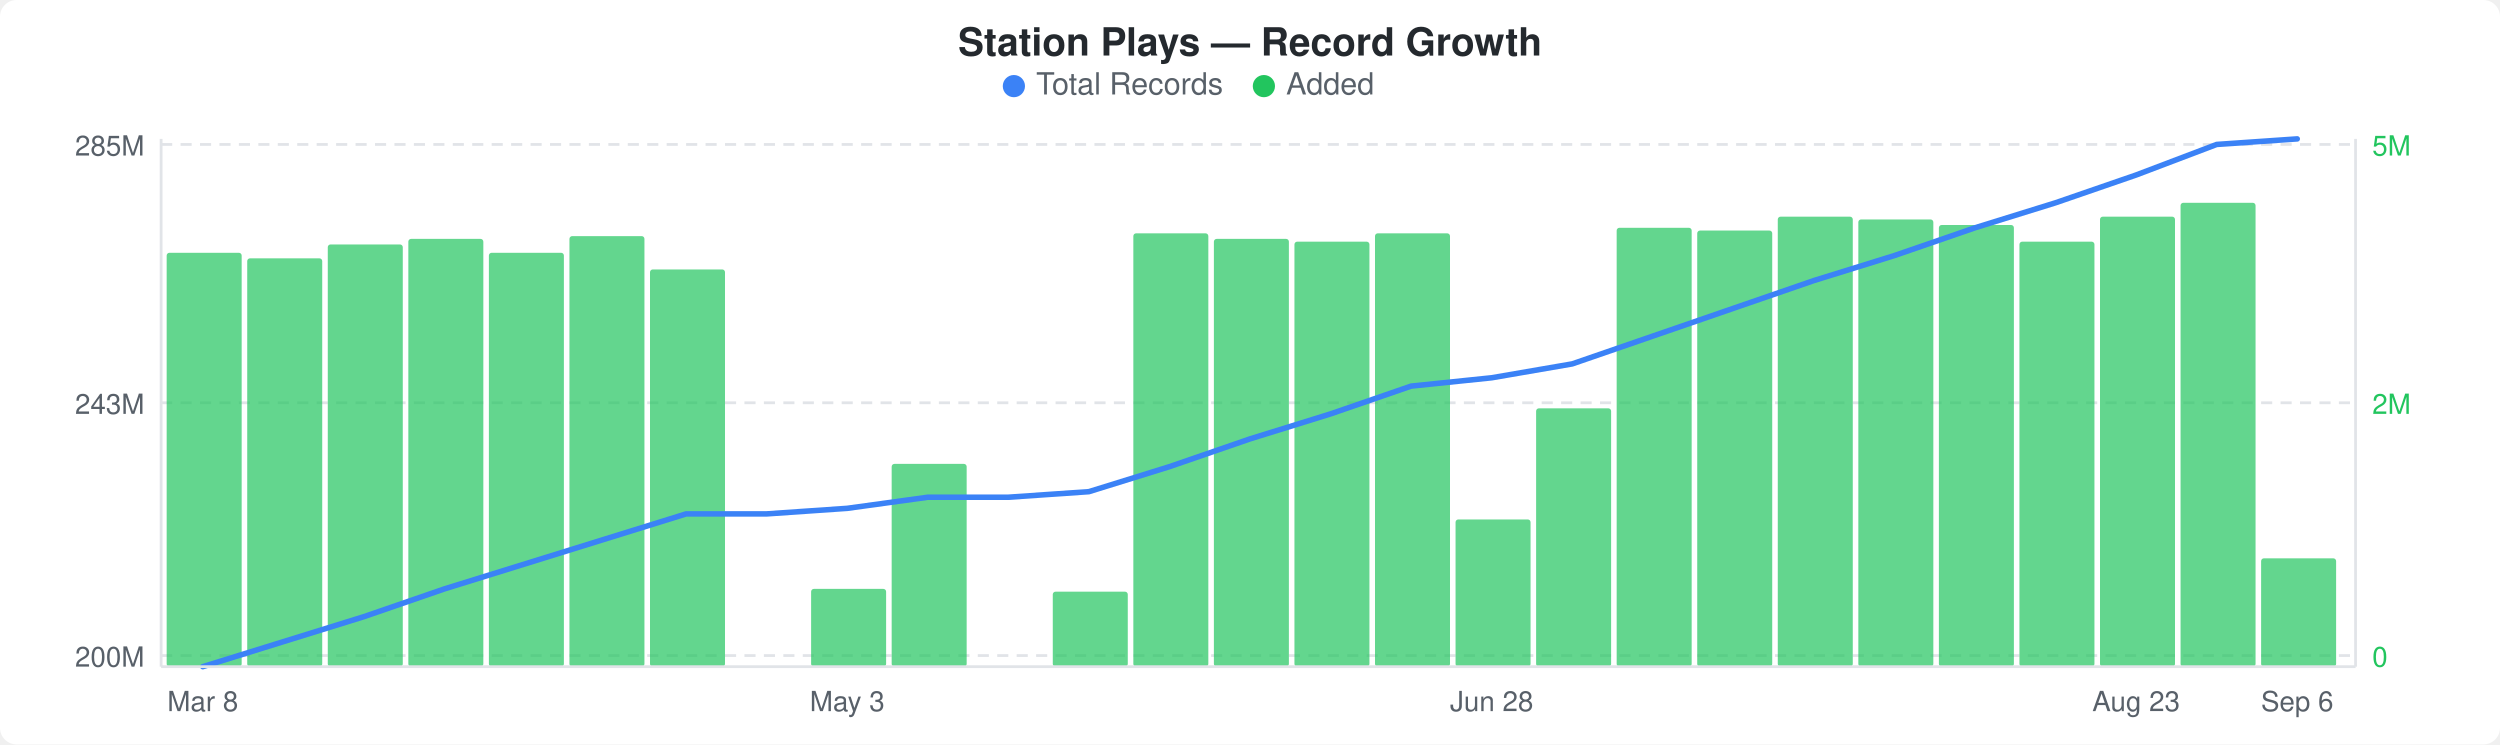
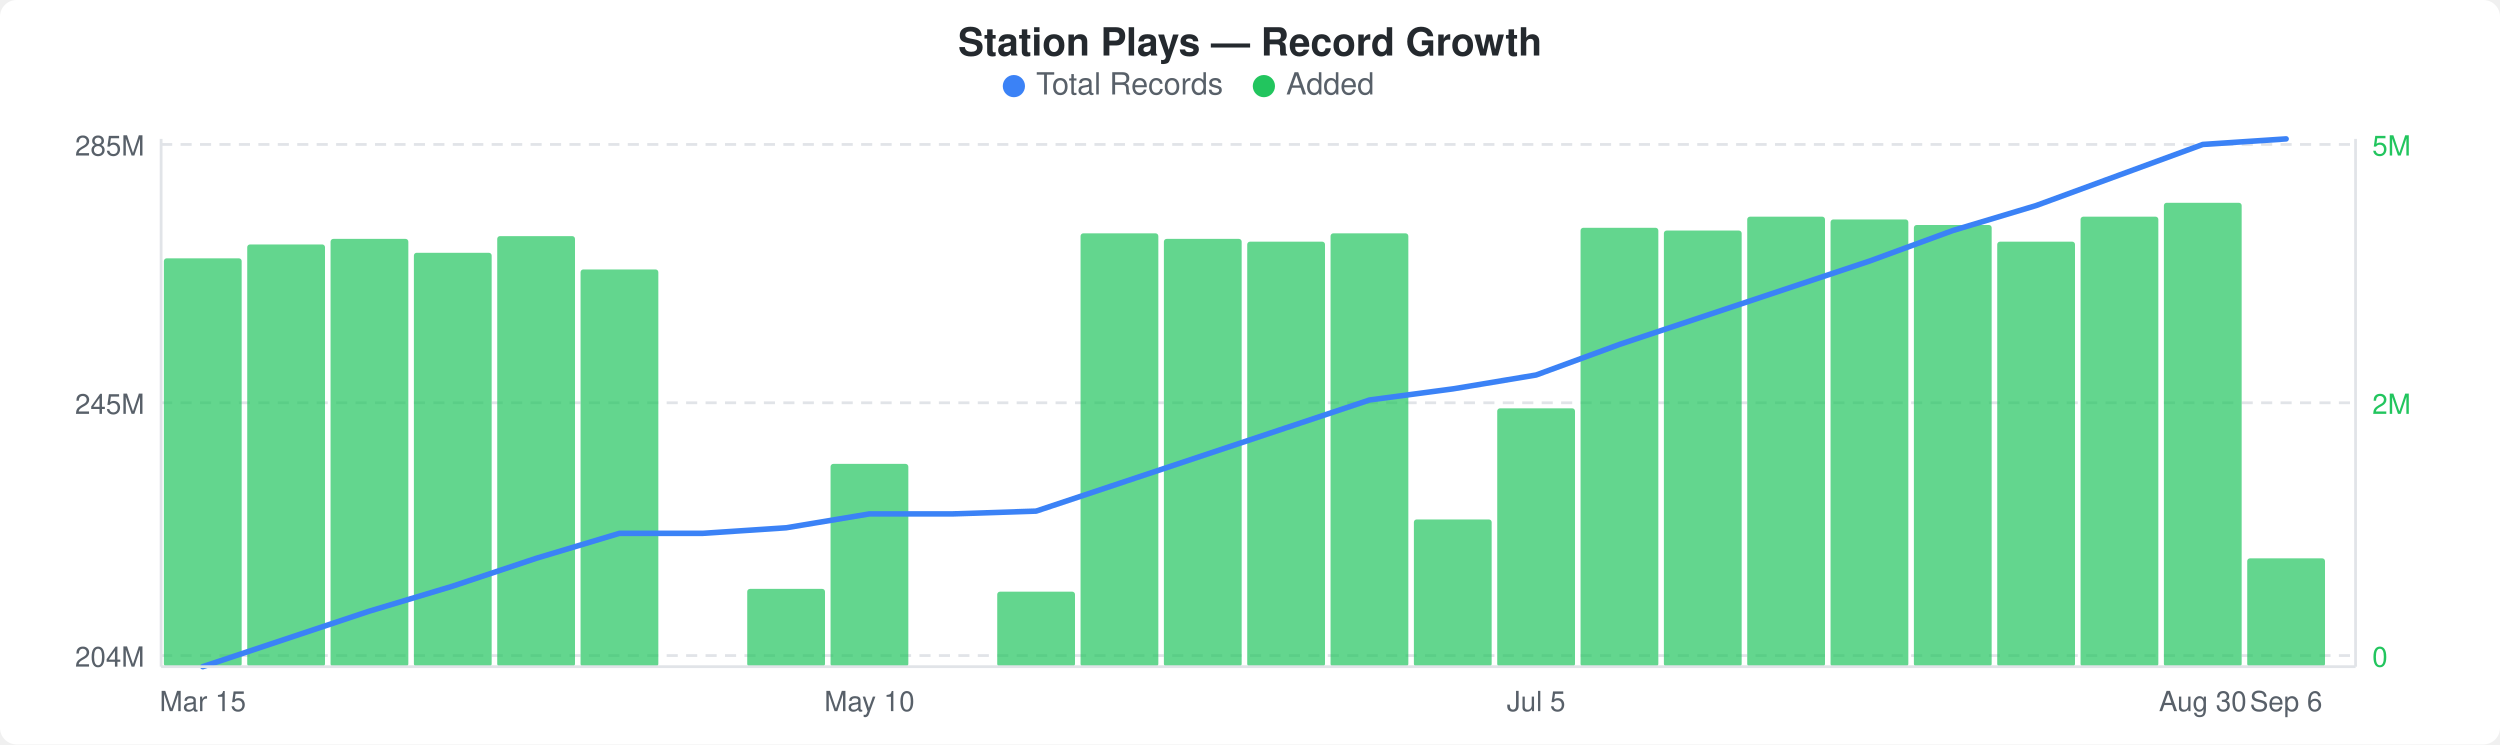
<svg xmlns="http://www.w3.org/2000/svg" width="900" height="268" viewBox="0 0 900 268">
  <rect width="900" height="268" fill="#ffffff" rx="6" ry="6" />
  <text x="450" y="20" text-anchor="middle" font-family="-apple-system, BlinkMacSystemFont, &quot;Segoe UI&quot;, Helvetica, Arial, sans-serif" font-size="14" font-weight="600" fill="#24292e">Station Plays — Record Growth</text>
  <circle cx="365" cy="31" r="4" fill="#3b82f6" />
  <text x="373" y="34" font-family="-apple-system, BlinkMacSystemFont, &quot;Segoe UI&quot;, Helvetica, Arial, sans-serif" font-size="11" fill="#586069">Total Records</text>
  <circle cx="455" cy="31" r="4" fill="#22c55e" />
  <text x="463" y="34" font-family="-apple-system, BlinkMacSystemFont, &quot;Segoe UI&quot;, Helvetica, Arial, sans-serif" font-size="11" fill="#586069">Added</text>
  <line x1="58" y1="52" x2="848" y2="52" stroke="#e1e4e8" stroke-width="1" stroke-dasharray="4,3" />
  <line x1="58" y1="145" x2="848" y2="145" stroke="#e1e4e8" stroke-width="1" stroke-dasharray="4,3" />
  <line x1="58" y1="236" x2="848" y2="236" stroke="#e1e4e8" stroke-width="1" stroke-dasharray="4,3" />
-   <rect x="60" y="91" width="27" height="149" rx="1" fill="#22c55eb3" />
-   <rect x="89" y="93" width="27" height="147" rx="1" fill="#22c55eb3" />
-   <rect x="118" y="88" width="27" height="152" rx="1" fill="#22c55eb3" />
-   <rect x="147" y="86" width="27" height="154" rx="1" fill="#22c55eb3" />
-   <rect x="176" y="91" width="27" height="149" rx="1" fill="#22c55eb3" />
-   <rect x="205" y="85" width="27" height="155" rx="1" fill="#22c55eb3" />
-   <rect x="234" y="97" width="27" height="143" rx="1" fill="#22c55eb3" />
-   <rect x="292" y="212" width="27" height="28" rx="1" fill="#22c55eb3" />
-   <rect x="321" y="167" width="27" height="73" rx="1" fill="#22c55eb3" />
-   <rect x="379" y="213" width="27" height="27" rx="1" fill="#22c55eb3" />
-   <rect x="408" y="84" width="27" height="156" rx="1" fill="#22c55eb3" />
-   <rect x="437" y="86" width="27" height="154" rx="1" fill="#22c55eb3" />
-   <rect x="466" y="87" width="27" height="153" rx="1" fill="#22c55eb3" />
-   <rect x="495" y="84" width="27" height="156" rx="1" fill="#22c55eb3" />
-   <rect x="524" y="187" width="27" height="53" rx="1" fill="#22c55eb3" />
-   <rect x="553" y="147" width="27" height="93" rx="1" fill="#22c55eb3" />
-   <rect x="582" y="82" width="27" height="158" rx="1" fill="#22c55eb3" />
-   <rect x="611" y="83" width="27" height="157" rx="1" fill="#22c55eb3" />
-   <rect x="640" y="78" width="27" height="162" rx="1" fill="#22c55eb3" />
-   <rect x="669" y="79" width="27" height="161" rx="1" fill="#22c55eb3" />
-   <rect x="698" y="81" width="27" height="159" rx="1" fill="#22c55eb3" />
-   <rect x="727" y="87" width="27" height="153" rx="1" fill="#22c55eb3" />
-   <rect x="756" y="78" width="27" height="162" rx="1" fill="#22c55eb3" />
-   <rect x="785" y="73" width="27" height="167" rx="1" fill="#22c55eb3" />
-   <rect x="814" y="201" width="27" height="39" rx="1" fill="#22c55eb3" />
-   <polyline points="73,240 102,231 131,222 160,212 189,203 218,194 247,185 276,185 305,183 334,179 363,179 392,177 421,168 450,158 479,149 508,139 537,136 566,131 595,121 624,111 653,101 682,92 711,82 740,73 769,63 798,52 827,50" fill="none" stroke="#3b82f6" stroke-width="2" stroke-linejoin="round" stroke-linecap="round" />
+   <rect x="59" y="93" width="28" height="147" rx="1" fill="#22c55eb3" />
+   <rect x="89" y="88" width="28" height="152" rx="1" fill="#22c55eb3" />
+   <rect x="119" y="86" width="28" height="154" rx="1" fill="#22c55eb3" />
+   <rect x="149" y="91" width="28" height="149" rx="1" fill="#22c55eb3" />
+   <rect x="179" y="85" width="28" height="155" rx="1" fill="#22c55eb3" />
+   <rect x="209" y="97" width="28" height="143" rx="1" fill="#22c55eb3" />
+   <rect x="269" y="212" width="28" height="28" rx="1" fill="#22c55eb3" />
+   <rect x="299" y="167" width="28" height="73" rx="1" fill="#22c55eb3" />
+   <rect x="359" y="213" width="28" height="27" rx="1" fill="#22c55eb3" />
+   <rect x="389" y="84" width="28" height="156" rx="1" fill="#22c55eb3" />
+   <rect x="419" y="86" width="28" height="154" rx="1" fill="#22c55eb3" />
+   <rect x="449" y="87" width="28" height="153" rx="1" fill="#22c55eb3" />
+   <rect x="479" y="84" width="28" height="156" rx="1" fill="#22c55eb3" />
+   <rect x="509" y="187" width="28" height="53" rx="1" fill="#22c55eb3" />
+   <rect x="539" y="147" width="28" height="93" rx="1" fill="#22c55eb3" />
+   <rect x="569" y="82" width="28" height="158" rx="1" fill="#22c55eb3" />
+   <rect x="599" y="83" width="28" height="157" rx="1" fill="#22c55eb3" />
+   <rect x="629" y="78" width="28" height="162" rx="1" fill="#22c55eb3" />
+   <rect x="659" y="79" width="28" height="161" rx="1" fill="#22c55eb3" />
+   <rect x="689" y="81" width="28" height="159" rx="1" fill="#22c55eb3" />
+   <rect x="719" y="87" width="28" height="153" rx="1" fill="#22c55eb3" />
+   <rect x="749" y="78" width="28" height="162" rx="1" fill="#22c55eb3" />
+   <rect x="779" y="73" width="28" height="167" rx="1" fill="#22c55eb3" />
+   <rect x="809" y="201" width="28" height="39" rx="1" fill="#22c55eb3" />
+   <polyline points="73,240 103,230 133,220 163,211 193,201 223,192 253,192 283,190 313,185 343,185 373,184 403,174 433,164 463,154 493,144 523,140 553,135 583,124 613,114 643,104 673,94 703,83 733,74 763,63 793,52 823,50" fill="none" stroke="#3b82f6" stroke-width="2" stroke-linejoin="round" stroke-linecap="round" />
  <text x="52" y="56" text-anchor="end" font-family="-apple-system, BlinkMacSystemFont, &quot;Segoe UI&quot;, Helvetica, Arial, sans-serif" font-size="10" fill="#586069">285M</text>
-   <text x="52" y="149" text-anchor="end" font-family="-apple-system, BlinkMacSystemFont, &quot;Segoe UI&quot;, Helvetica, Arial, sans-serif" font-size="10" fill="#586069">243M</text>
-   <text x="52" y="240" text-anchor="end" font-family="-apple-system, BlinkMacSystemFont, &quot;Segoe UI&quot;, Helvetica, Arial, sans-serif" font-size="10" fill="#586069">200M</text>
+   <text x="52" y="149" text-anchor="end" font-family="-apple-system, BlinkMacSystemFont, &quot;Segoe UI&quot;, Helvetica, Arial, sans-serif" font-size="10" fill="#586069">245M</text>
+   <text x="52" y="240" text-anchor="end" font-family="-apple-system, BlinkMacSystemFont, &quot;Segoe UI&quot;, Helvetica, Arial, sans-serif" font-size="10" fill="#586069">204M</text>
  <text x="854" y="56" text-anchor="start" font-family="-apple-system, BlinkMacSystemFont, &quot;Segoe UI&quot;, Helvetica, Arial, sans-serif" font-size="10" fill="#22c55e">5M</text>
  <text x="854" y="149" text-anchor="start" font-family="-apple-system, BlinkMacSystemFont, &quot;Segoe UI&quot;, Helvetica, Arial, sans-serif" font-size="10" fill="#22c55e">2M</text>
  <text x="854" y="240" text-anchor="start" font-family="-apple-system, BlinkMacSystemFont, &quot;Segoe UI&quot;, Helvetica, Arial, sans-serif" font-size="10" fill="#22c55e">0</text>
  <line x1="58" y1="50" x2="58" y2="240" stroke="#e1e4e8" stroke-width="1" />
  <line x1="58" y1="240" x2="848" y2="240" stroke="#e1e4e8" stroke-width="1" />
  <line x1="848" y1="50" x2="848" y2="240" stroke="#e1e4e8" stroke-width="1" />
-   <text x="73" y="256" text-anchor="middle" font-family="-apple-system, BlinkMacSystemFont, &quot;Segoe UI&quot;, Helvetica, Arial, sans-serif" font-size="10" fill="#586069">Mar 8</text>
-   <text x="305" y="256" text-anchor="middle" font-family="-apple-system, BlinkMacSystemFont, &quot;Segoe UI&quot;, Helvetica, Arial, sans-serif" font-size="10" fill="#586069">May 3</text>
-   <text x="537" y="256" text-anchor="middle" font-family="-apple-system, BlinkMacSystemFont, &quot;Segoe UI&quot;, Helvetica, Arial, sans-serif" font-size="10" fill="#586069">Jun 28</text>
-   <text x="769" y="256" text-anchor="middle" font-family="-apple-system, BlinkMacSystemFont, &quot;Segoe UI&quot;, Helvetica, Arial, sans-serif" font-size="10" fill="#586069">Aug 23</text>
-   <text x="827" y="256" text-anchor="middle" font-family="-apple-system, BlinkMacSystemFont, &quot;Segoe UI&quot;, Helvetica, Arial, sans-serif" font-size="10" fill="#586069">Sep 6</text>
+   <text x="73" y="256" text-anchor="middle" font-family="-apple-system, BlinkMacSystemFont, &quot;Segoe UI&quot;, Helvetica, Arial, sans-serif" font-size="10" fill="#586069">Mar 15</text>
+   <text x="313" y="256" text-anchor="middle" font-family="-apple-system, BlinkMacSystemFont, &quot;Segoe UI&quot;, Helvetica, Arial, sans-serif" font-size="10" fill="#586069">May 10</text>
+   <text x="553" y="256" text-anchor="middle" font-family="-apple-system, BlinkMacSystemFont, &quot;Segoe UI&quot;, Helvetica, Arial, sans-serif" font-size="10" fill="#586069">Jul 5</text>
+   <text x="793" y="256" text-anchor="middle" font-family="-apple-system, BlinkMacSystemFont, &quot;Segoe UI&quot;, Helvetica, Arial, sans-serif" font-size="10" fill="#586069">Aug 30</text>
+   <text x="823" y="256" text-anchor="middle" font-family="-apple-system, BlinkMacSystemFont, &quot;Segoe UI&quot;, Helvetica, Arial, sans-serif" font-size="10" fill="#586069">Sep 6</text>
</svg>
